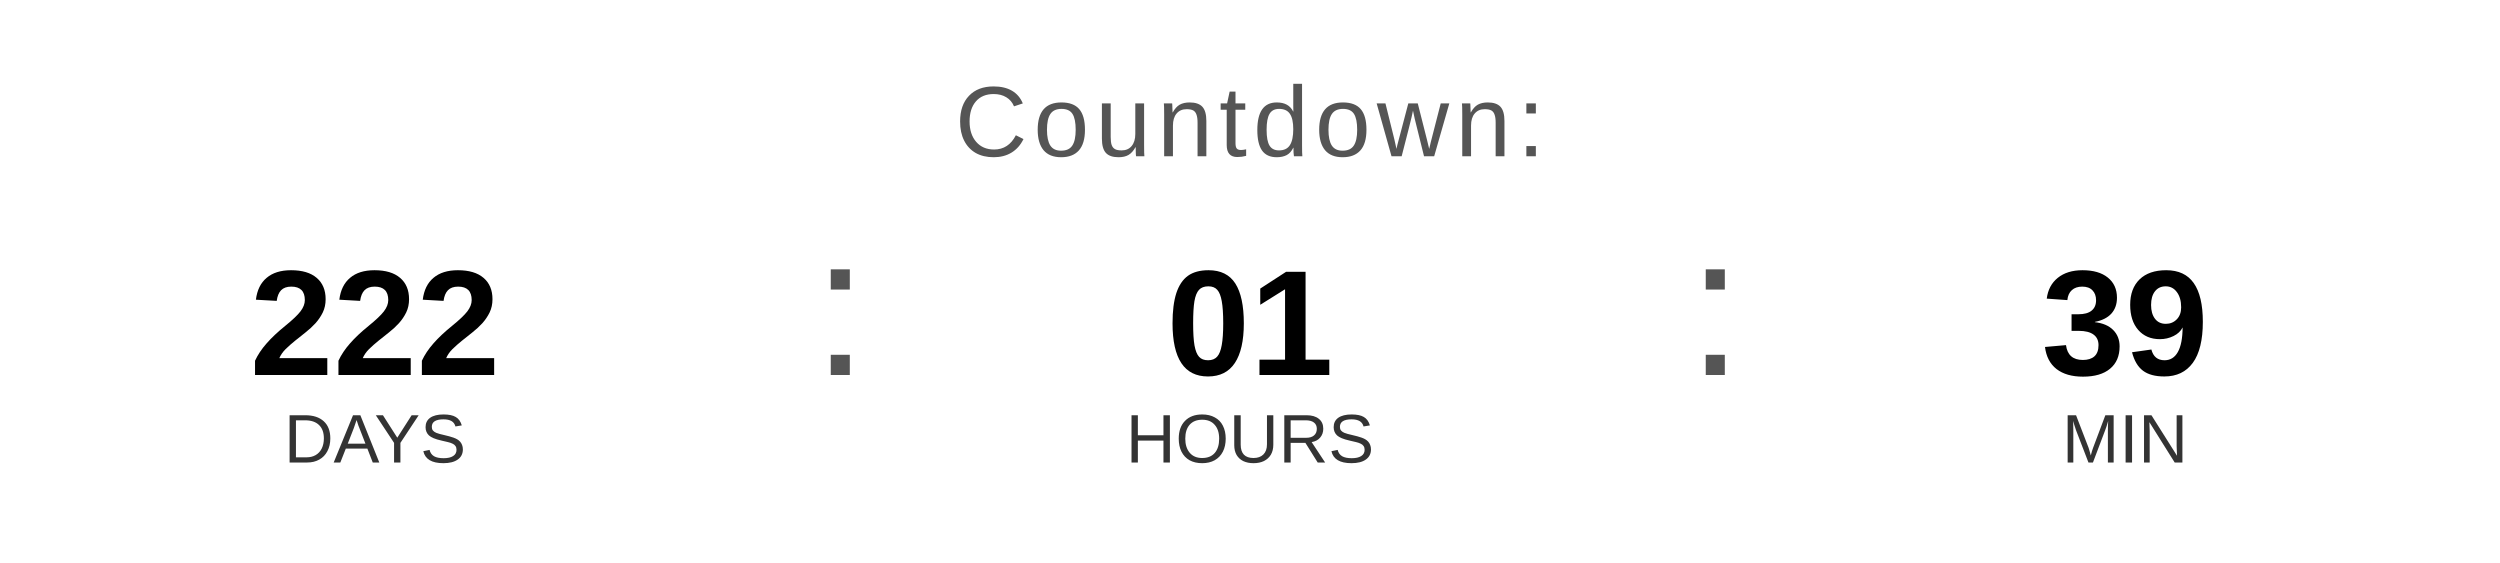
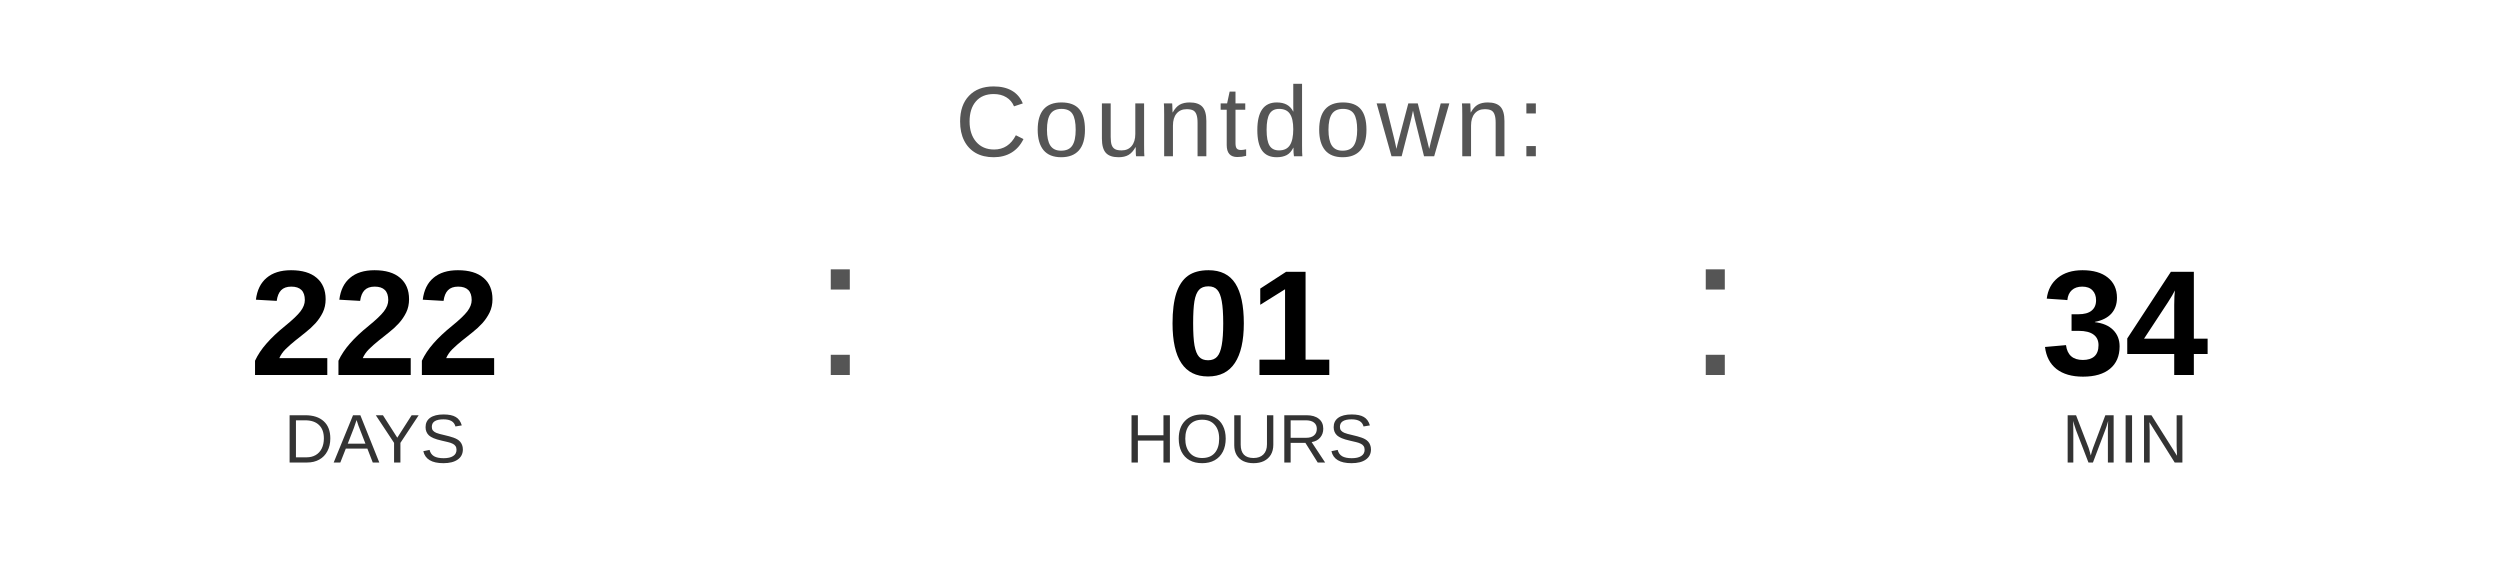
<svg xmlns="http://www.w3.org/2000/svg" width="400" height="90" viewBox="0 0 400 90">
  <text x="200" y="25" font-family="Arial, Helvetica, sans-serif" font-size="16" fill="#555555" text-anchor="middle" letter-spacing="1">
    Countdown:
  </text>
  <text x="60" y="60" font-family="Arial, Helvetica, sans-serif" font-size="24" font-weight="bold" fill="#000000" text-anchor="middle">222</text>
  <text x="60" y="74" font-family="Arial, Helvetica, sans-serif" font-size="11" fill="#333333" text-anchor="middle">DAYS</text>
  <text x="130" y="60" font-family="Arial, sans-serif" font-size="32" fill="#555555">:</text>
  <text x="200" y="60" font-family="Arial, Helvetica, sans-serif" font-size="24" font-weight="bold" fill="#000000" text-anchor="middle">01</text>
  <text x="200" y="74" font-family="Arial, Helvetica, sans-serif" font-size="11" fill="#333333" text-anchor="middle">HOURS</text>
  <text x="270" y="60" font-family="Arial, sans-serif" font-size="32" fill="#555555">:</text>
-   <text x="340" y="60" font-family="Arial, Helvetica, sans-serif" font-size="24" font-weight="bold" fill="#000000" text-anchor="middle">39</text>
+   <text x="340" y="60" font-family="Arial, Helvetica, sans-serif" font-size="24" font-weight="bold" fill="#000000" text-anchor="middle">34</text>
  <text x="340" y="74" font-family="Arial, Helvetica, sans-serif" font-size="11" fill="#333333" text-anchor="middle">MIN</text>
</svg>
